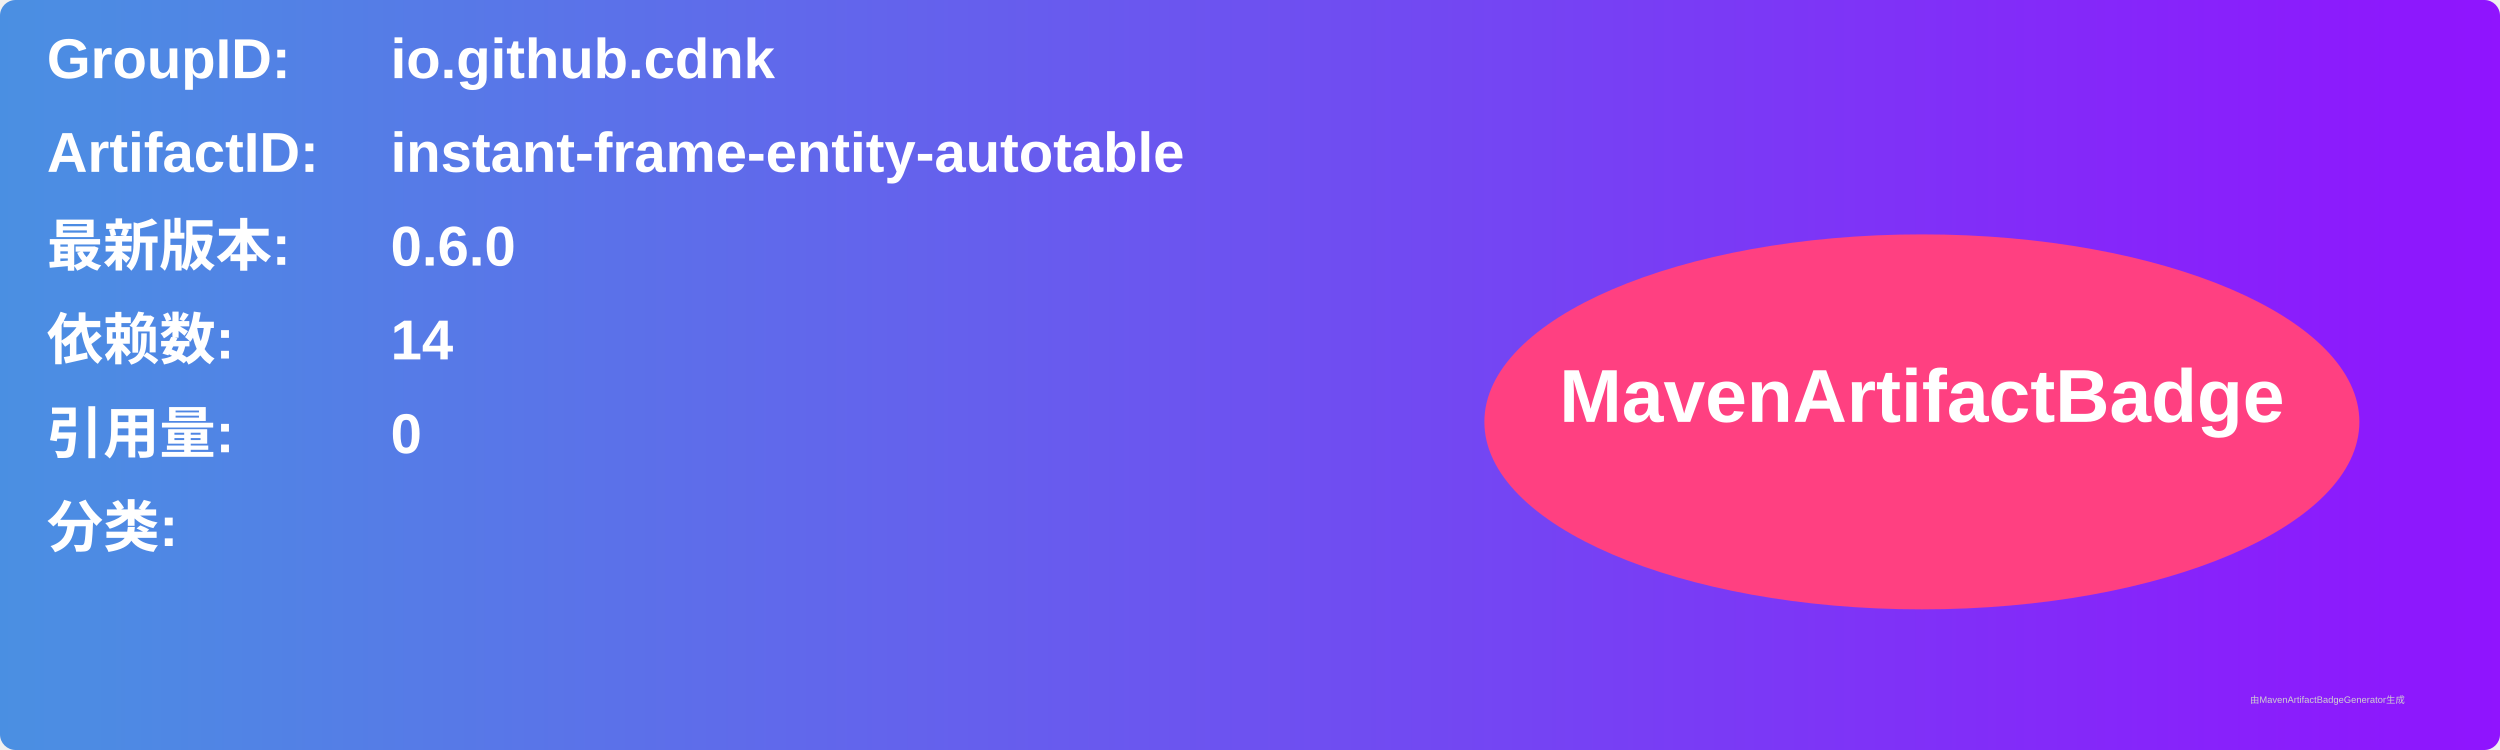
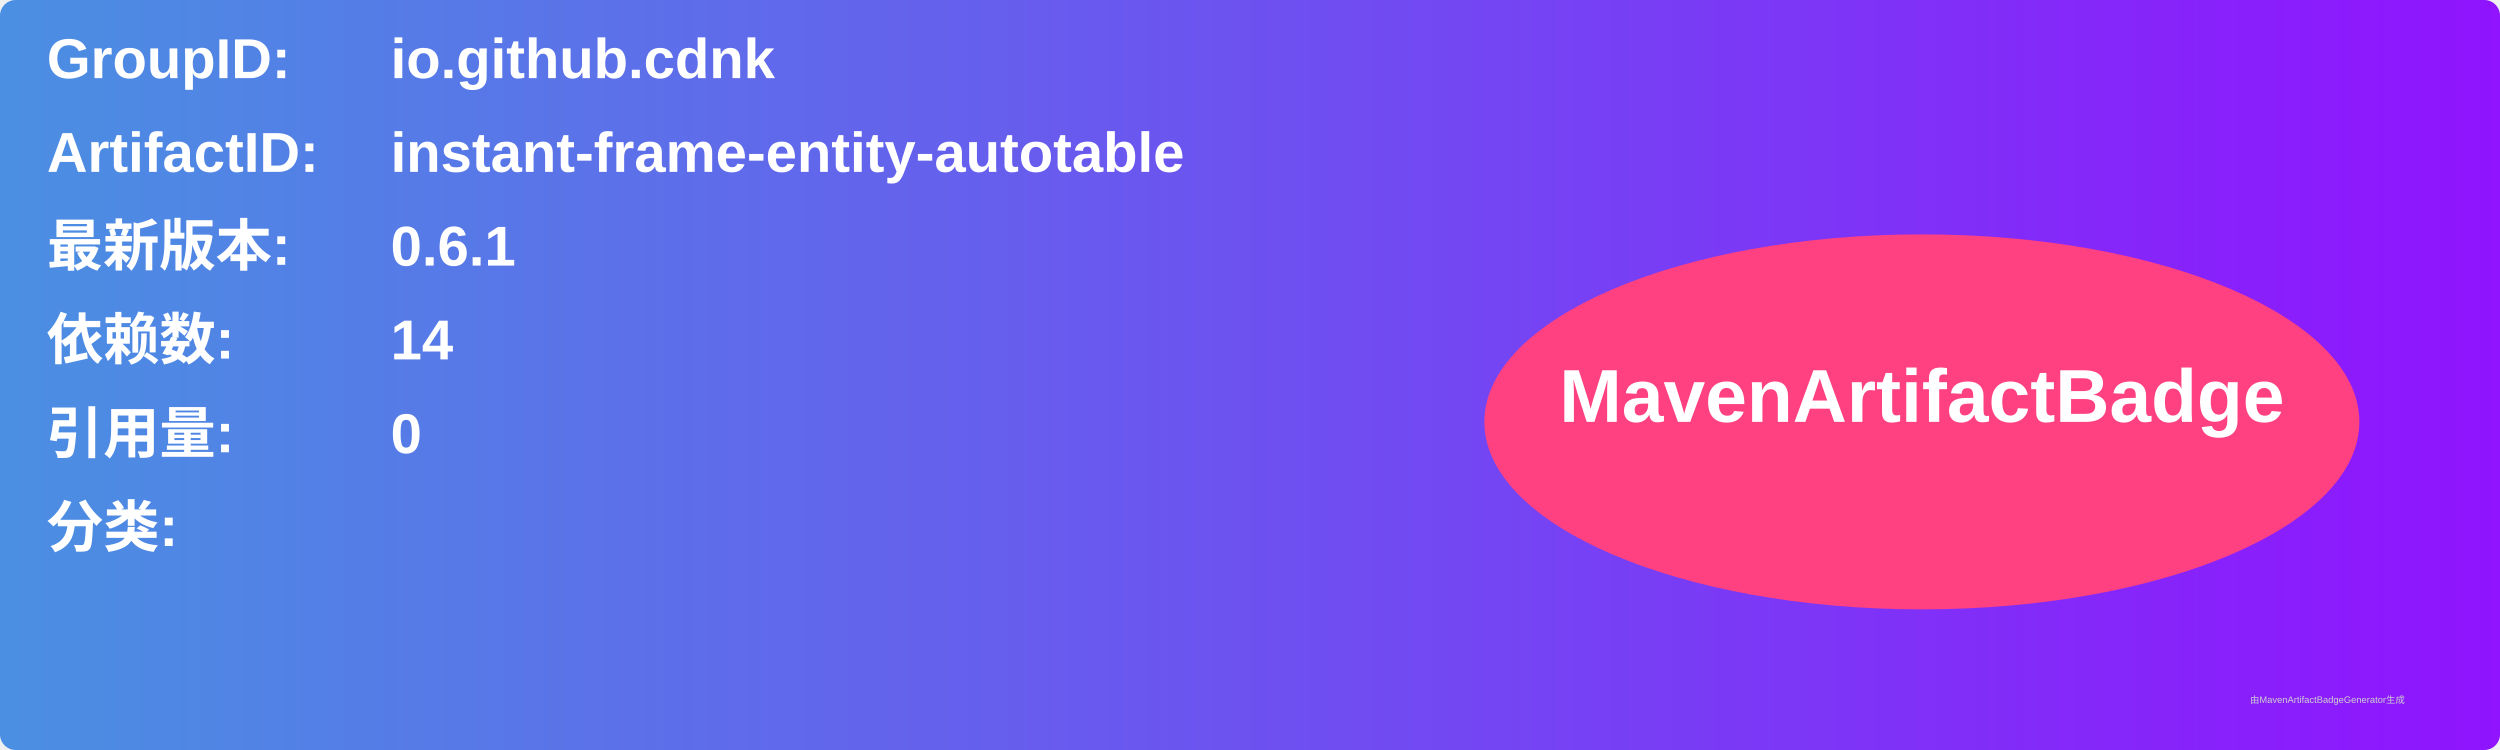
<svg xmlns="http://www.w3.org/2000/svg" width="800" height="240" viewBox="0 0 800 240">
  <linearGradient id="grad" x1="0%" y1="0%" x2="100%" y2="0%">
    <stop offset="0%" stop-color="#4a90e2" />
    <stop offset="100%" stop-color="#9013fe" />
  </linearGradient>
  <rect width="100%" height="100%" rx="5" ry="5" fill="url(#grad)" />
  <g transform="translate(15, 15)">
    <text x="0" y="10" font-family="Arial" font-size="18" fill="white" font-weight="bold" width="260">GroupID:</text>
    <text x="110" y="10" font-family="Arial" font-size="18" fill="white" font-weight="bold" width="460">io.github.cdnk</text>
    <text x="0" y="40" font-family="Arial" font-size="18" fill="white" font-weight="bold" width="260">ArtifactID:</text>
    <text x="110" y="40" font-family="Arial" font-size="18" fill="white" font-weight="bold" width="460">instant-frame-entity-autotable</text>
    <text x="0" y="70" font-family="Arial" font-size="18" fill="white" font-weight="bold">最新版本:</text>
    <text x="110" y="70" font-family="Arial" font-size="18" fill="white" font-weight="bold">
-       <tspan font-weight="bold">0.6.0</tspan>
+       <tspan font-weight="bold">0.6.1</tspan>
    </text>
    <text x="0" y="100" font-family="Arial" font-size="18" fill="white" font-weight="bold">依赖数: </text>
    <text x="110" y="100" font-family="Arial" font-size="18" fill="white">
      <tspan font-weight="bold">14</tspan>
    </text>
    <text x="0" y="130" font-family="Arial" font-size="18" fill="white" font-weight="bold">引用量: </text>
    <text x="110" y="130" font-family="Arial" font-size="18" fill="white">
      <tspan font-weight="bold">0</tspan>
    </text>
    <text x="0" y="160" font-family="Arial" font-size="18" fill="white" font-weight="bold">分类:</text>
    <text x="10" y="190" font-family="Arial" font-size="10" fill="white">
      <tspan font-weight="bold" />
    </text>
    <ellipse cx="600" cy="120" rx="140" ry="60" fill="#ff4081" />
    <text x="600" y="120" text-anchor="middle" font-family="Arial" font-size="24" fill="white" font-weight="bold">MavenArtifactBadge</text>
  </g>
  <text x="720" y="225" font-family="Arial" font-size="3" fill="#d0d0d0">由MavenArtifactBadgeGenerator生成</text>
</svg>
